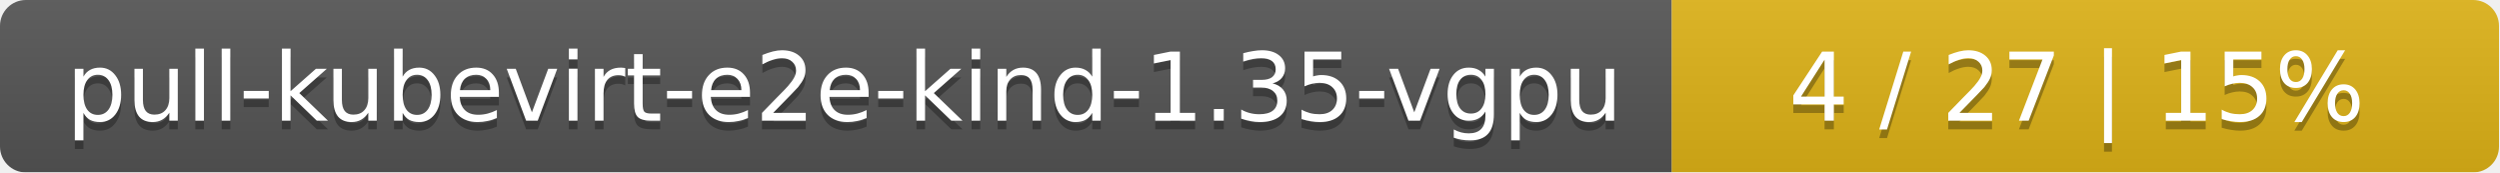
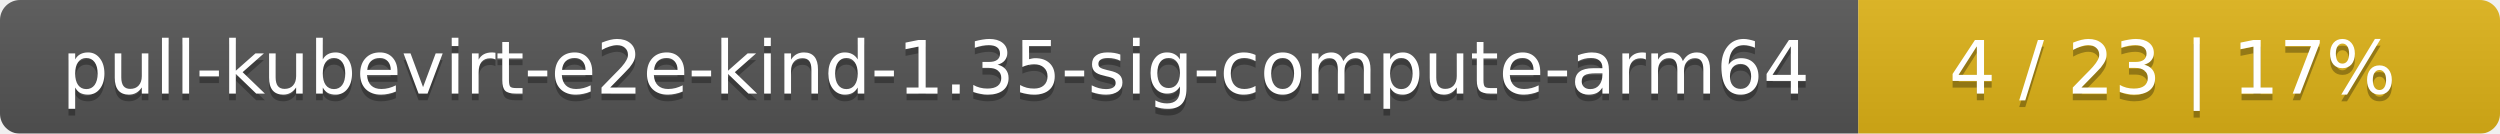
- <svg xmlns="http://www.w3.org/2000/svg" width="290" height="20">
+ <svg xmlns="http://www.w3.org/2000/svg" width="374" height="20">
  <linearGradient id="smooth" x2="0" y2="100%">
    <stop offset="0" stop-color="#bbb" stop-opacity=".1" />
    <stop offset="1" stop-opacity=".1" />
  </linearGradient>
  <mask id="round">
-     <rect width="290" height="20" rx="3" fill="#fff" />
+     <rect width="374" height="20" rx="3" fill="#fff" />
  </mask>
  <g mask="url(#round)">
-     <rect width="194" height="20" fill="#555" />
-     <rect x="194" width="96" height="20" fill="#dfb317" />
-     <rect width="290" height="20" fill="url(#smooth)" />
+     <rect width="278" height="20" fill="#555" />
+     <rect x="278" width="96" height="20" fill="#dfb317" />
+     <rect width="374" height="20" fill="url(#smooth)" />
  </g>
  <g fill="#fff" text-anchor="middle" font-family="DejaVu Sans,Verdana,Geneva,sans-serif" font-size="11">
-     <text x="98" y="15" fill="#010101" fill-opacity=".3">pull-kubevirt-e2e-kind-1.35-vgpu</text>
-     <text x="98" y="14">pull-kubevirt-e2e-kind-1.35-vgpu</text>
-     <text x="241" y="15" fill="#010101" fill-opacity=".3">4 / 27    |    15%</text>
-     <text x="241" y="14">4 / 27    |    15%</text>
+     <text x="140" y="15" fill="#010101" fill-opacity=".3">pull-kubevirt-e2e-kind-1.35-sig-compute-arm64</text>
+     <text x="140" y="14">pull-kubevirt-e2e-kind-1.35-sig-compute-arm64</text>
+     <text x="325" y="15" fill="#010101" fill-opacity=".3">4 / 23    |    17%</text>
+     <text x="325" y="14">4 / 23    |    17%</text>
  </g>
</svg>
